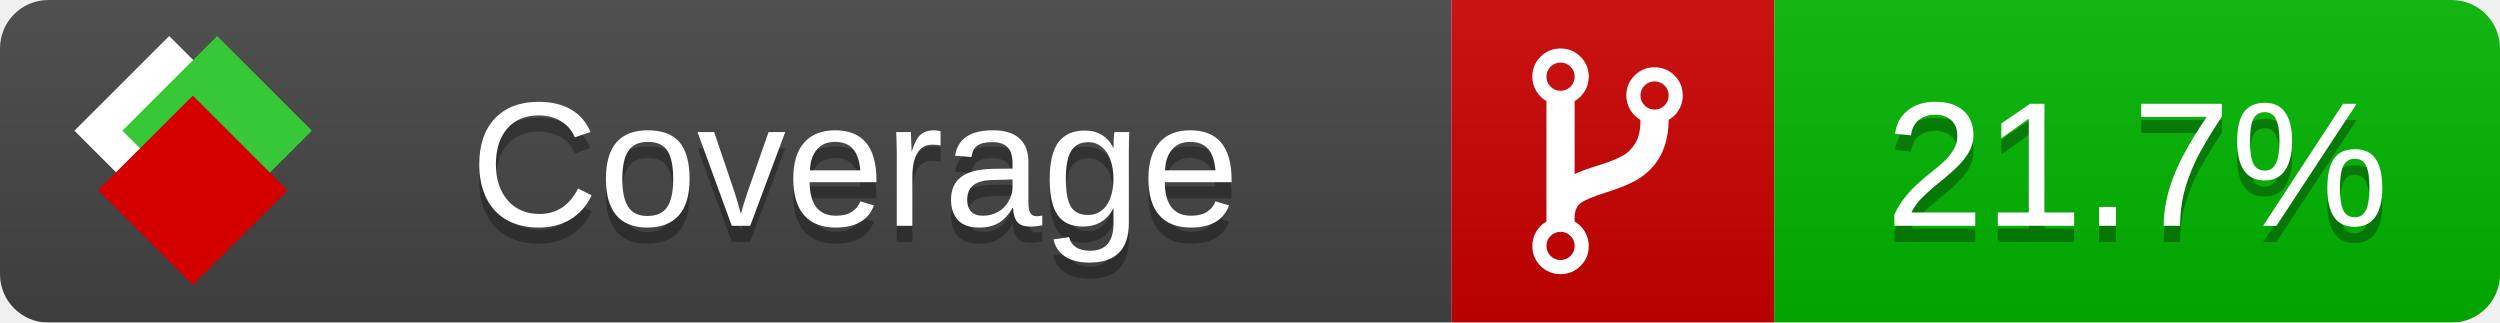
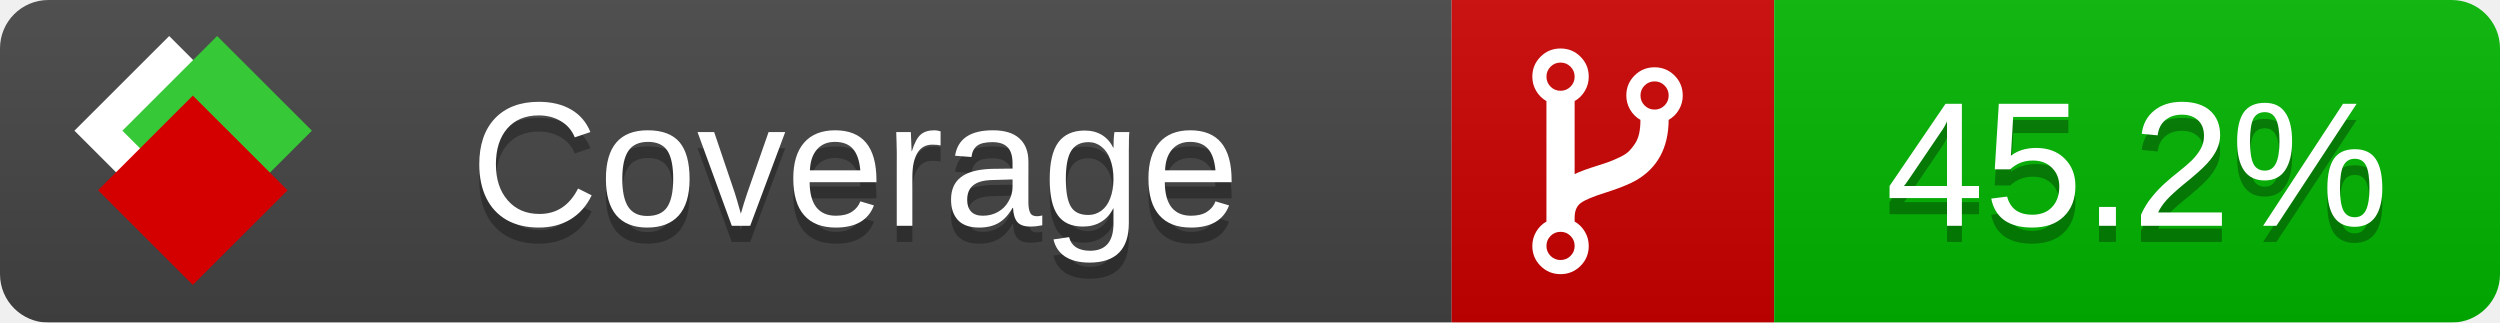
<svg xmlns="http://www.w3.org/2000/svg" xmlns:xlink="http://www.w3.org/1999/xlink" width="155" height="20">
  <style type="text/css">
          
            @keyframes fade1 {
                0% { visibility: visible; opacity: 1; }
               27% { visibility: visible; opacity: 1; }
               33% { visibility: hidden; opacity: 0; }
               60% { visibility: hidden; opacity: 0; }
               66% { visibility: hidden; opacity: 0; }
               93% { visibility: hidden; opacity: 0; }
              100% { visibility: visible; opacity: 1; }
            }
            @keyframes fade2 {
                0% { visibility: hidden; opacity: 0; }
               27% { visibility: hidden; opacity: 0; }
               33% { visibility: visible; opacity: 1; }
               60% { visibility: visible; opacity: 1; }
               66% { visibility: hidden; opacity: 0; }
               93% { visibility: hidden; opacity: 0; }
              100% { visibility: hidden; opacity: 0; }
            }
            @keyframes fade3 {
                0% { visibility: hidden; opacity: 0; }
               27% { visibility: hidden; opacity: 0; }
               33% { visibility: hidden; opacity: 0; }
               60% { visibility: hidden; opacity: 0; }
               66% { visibility: visible; opacity: 1; }
               93% { visibility: visible; opacity: 1; }
              100% { visibility: hidden; opacity: 0; }
            }
            .linecoverage {
                animation-duration: 15s;
                animation-name: fade1;
                animation-iteration-count: infinite;
            }
            .branchcoverage {
                animation-duration: 15s;
                animation-name: fade2;
                animation-iteration-count: infinite;
            }
            .methodcoverage {
                animation-duration: 15s;
                animation-name: fade3;
                animation-iteration-count: infinite;
            }
          
    </style>
  <defs>
    <linearGradient id="gradient" x2="0" y2="100%">
      <stop offset="0" stop-color="#bbb" stop-opacity=".1" />
      <stop offset="1" stop-opacity=".1" />
    </linearGradient>
    <linearGradient id="c">
      <stop offset="0" stop-color="#d40000" />
      <stop offset="1" stop-color="#ff2a2a" />
    </linearGradient>
    <linearGradient id="a">
      <stop offset="0" stop-color="#e0e0de" />
      <stop offset="1" stop-color="#fff" />
    </linearGradient>
    <linearGradient id="b">
      <stop offset="0" stop-color="#37c837" />
      <stop offset="1" stop-color="#217821" />
    </linearGradient>
    <linearGradient xlink:href="#a" id="e" x1="106.44" x2="69.96" y1="-11.96" y2="-46.84" gradientTransform="matrix(-.8426 -.00045 -.00045 -.8426 -94.27 -75.82)" gradientUnits="userSpaceOnUse" />
    <linearGradient xlink:href="#b" id="f" x1="56.19" x2="77.97" y1="-23.45" y2="10.62" gradientTransform="matrix(.8426 .00045 .00045 .8426 94.27 75.82)" gradientUnits="userSpaceOnUse" />
    <linearGradient xlink:href="#c" id="g" x1="79.98" x2="132.9" y1="10.79" y2="10.79" gradientTransform="matrix(.8426 .00045 .00045 .8426 94.27 75.82)" gradientUnits="userSpaceOnUse" />
    <mask id="mask">
      <rect width="155" height="20" rx="3" fill="#fff" />
    </mask>
    <g id="icon" transform="matrix(.04486 0 0 .04481 -.48 -.63)">
      <rect width="52.92" height="52.92" x="-109.72" y="-27.13" fill="url(#e)" transform="rotate(-135)" />
      <rect width="52.92" height="52.92" x="70.19" y="-39.18" fill="url(#f)" transform="rotate(45)" />
      <rect width="52.92" height="52.92" x="80.05" y="-15.74" fill="url(#g)" transform="rotate(45)" />
    </g>
  </defs>
  <g mask="url(#mask)">
    <rect x="0" y="0" width="90" height="20" fill="#444" />
    <rect x="90" y="0" width="20" height="20" fill="#c00" />
    <rect x="110" y="0" width="45" height="20" fill="#00B600" />
    <rect x="0" y="0" width="155" height="20" fill="url(#gradient)" />
  </g>
  <g>
    <path class="" fill="#fff" d="m 97.628,15.247 q 0,-0.364 -0.255,-0.619 -0.255,-0.255 -0.619,-0.255 -0.364,0 -0.619,0.255 -0.255,0.255 -0.255,0.619 0,0.364 0.255,0.619 0.255,0.255 0.619,0.255 0.364,0 0.619,-0.255 0.255,-0.255 0.255,-0.619 z m 0,-10.493 q 0,-0.364 -0.255,-0.619 -0.255,-0.255 -0.619,-0.255 -0.364,0 -0.619,0.255 -0.255,0.255 -0.255,0.619 0,0.364 0.255,0.619 0.255,0.255 0.619,0.255 0.364,0 0.619,-0.255 0.255,-0.255 0.255,-0.619 z m 5.83,1.166 q 0,-0.364 -0.255,-0.619 -0.255,-0.255 -0.619,-0.255 -0.364,0 -0.619,0.255 -0.255,0.255 -0.255,0.619 0,0.364 0.255,0.619 0.255,0.255 0.619,0.255 0.364,0 0.619,-0.255 0.255,-0.255 0.255,-0.619 z m 0.874,0 q 0,0.474 -0.237,0.879 -0.237,0.405 -0.638,0.633 -0.018,2.614 -2.059,3.771 -0.619,0.346 -1.849,0.738 -1.166,0.364 -1.544,0.647 -0.378,0.282 -0.378,0.911 l 0,0.237 q 0.401,0.228 0.638,0.633 0.237,0.405 0.237,0.879 0,0.729 -0.51,1.239 -0.51,0.51 -1.239,0.51 -0.729,0 -1.239,-0.51 -0.51,-0.51 -0.51,-1.239 0,-0.474 0.237,-0.879 0.237,-0.405 0.638,-0.633 l 0,-7.469 q -0.401,-0.228 -0.638,-0.633 -0.237,-0.405 -0.237,-0.879 0,-0.729 0.51,-1.239 0.51,-0.51 1.239,-0.51 0.729,0 1.239,0.51 0.51,0.51 0.51,1.239 0,0.474 -0.237,0.879 -0.237,0.405 -0.638,0.633 l 0,4.527 q 0.492,-0.237 1.403,-0.519 0.501,-0.155 0.797,-0.269 0.296,-0.114 0.642,-0.282 0.346,-0.169 0.537,-0.36 0.191,-0.191 0.369,-0.465 0.178,-0.273 0.255,-0.633 0.077,-0.36 0.077,-0.833 -0.401,-0.228 -0.638,-0.633 -0.237,-0.405 -0.237,-0.879 0,-0.729 0.51,-1.239 0.51,-0.51 1.239,-0.51 0.729,0 1.239,0.51 0.51,0.51 0.51,1.239 z" />
  </g>
  <g fill="#fff" text-anchor="middle" font-family="Verdana,Arial,Geneva,sans-serif" font-size="11">
    <a xlink:href="https://github.com/danielpalme/ReportGenerator" target="_top">
      <use xlink:href="#icon" transform="translate(3,1) scale(3.5)" />
    </a>
    <text x="53" y="15" fill="#010101" fill-opacity=".3">Coverage</text>
    <text x="53" y="14" fill="#fff">Coverage</text>
-     <text class="" x="132.5" y="15" fill="#010101" fill-opacity=".3">21.7%</text>
-     <text class="" x="132.5" y="14">21.7%</text>
+     <text class="" x="132.5" y="15" fill="#010101" fill-opacity=".3">45.2%</text>
+     <text class="" x="132.5" y="14">45.2%</text>
  </g>
  <g>
    <rect class="" x="90" y="0" width="65" height="20" fill-opacity="0" />
  </g>
</svg>
